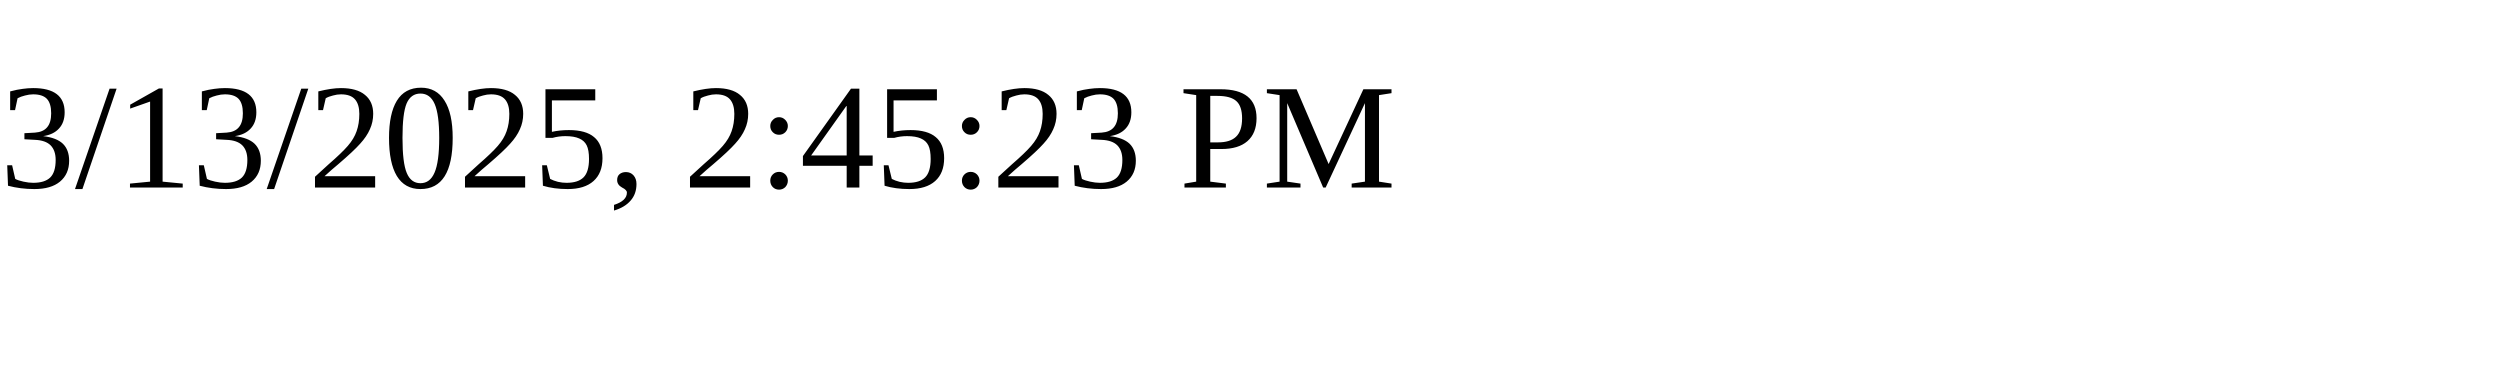
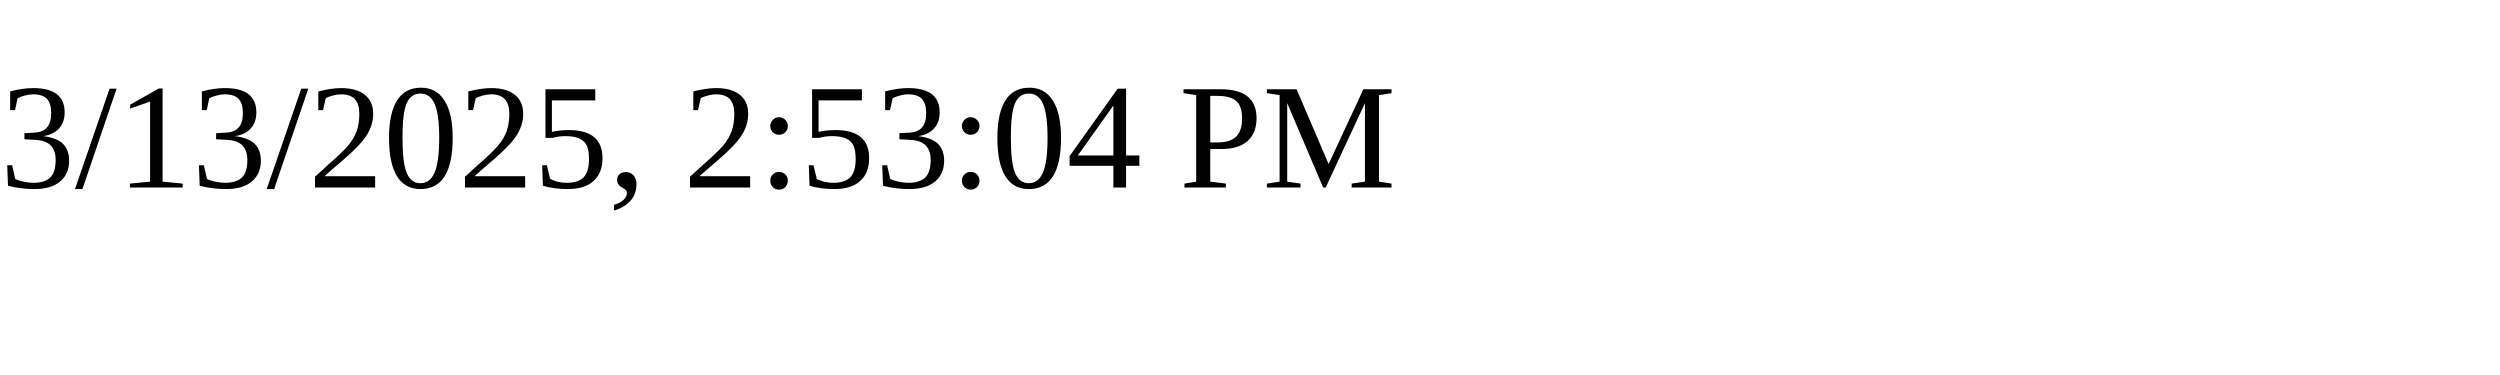
<svg xmlns="http://www.w3.org/2000/svg" height="30" width="200">
-   <text x="0" y="15">3/13/2025, 2:45:23 PM</text>
+   <text x="0" y="15">3/13/2025, 2:53:04 PM</text>
</svg>
